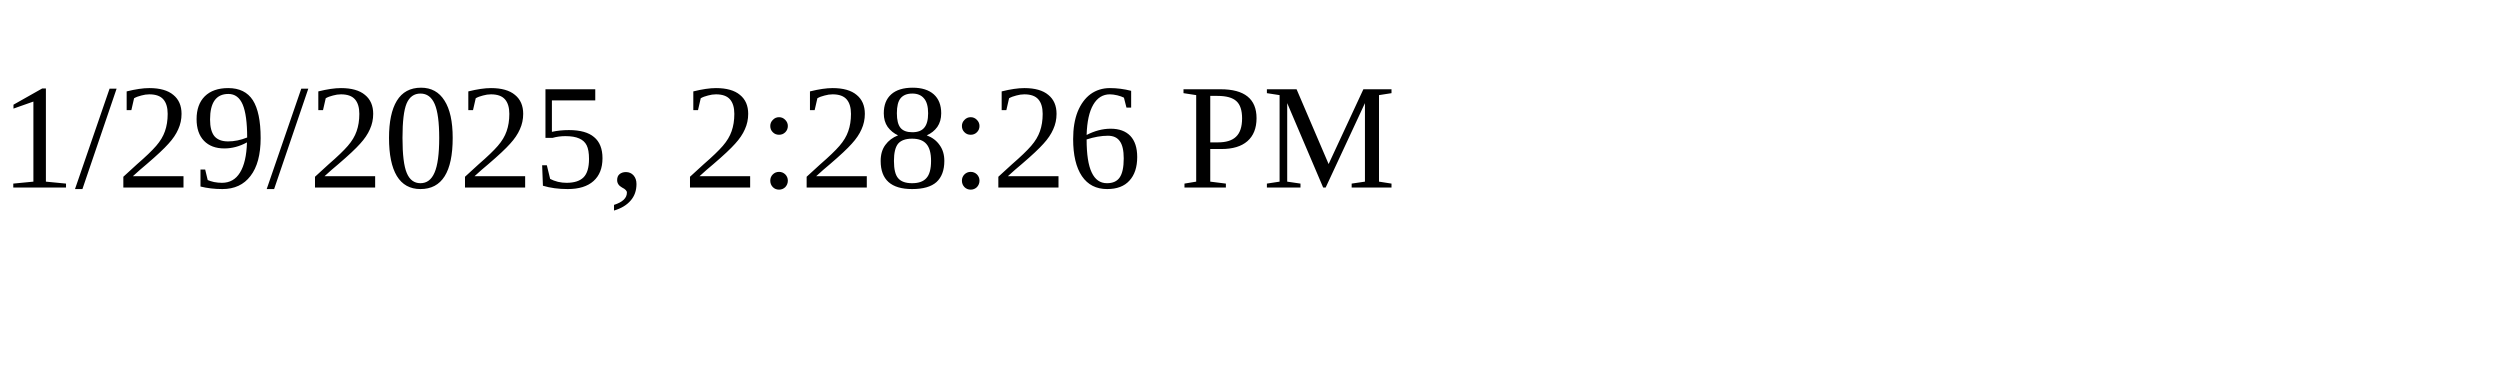
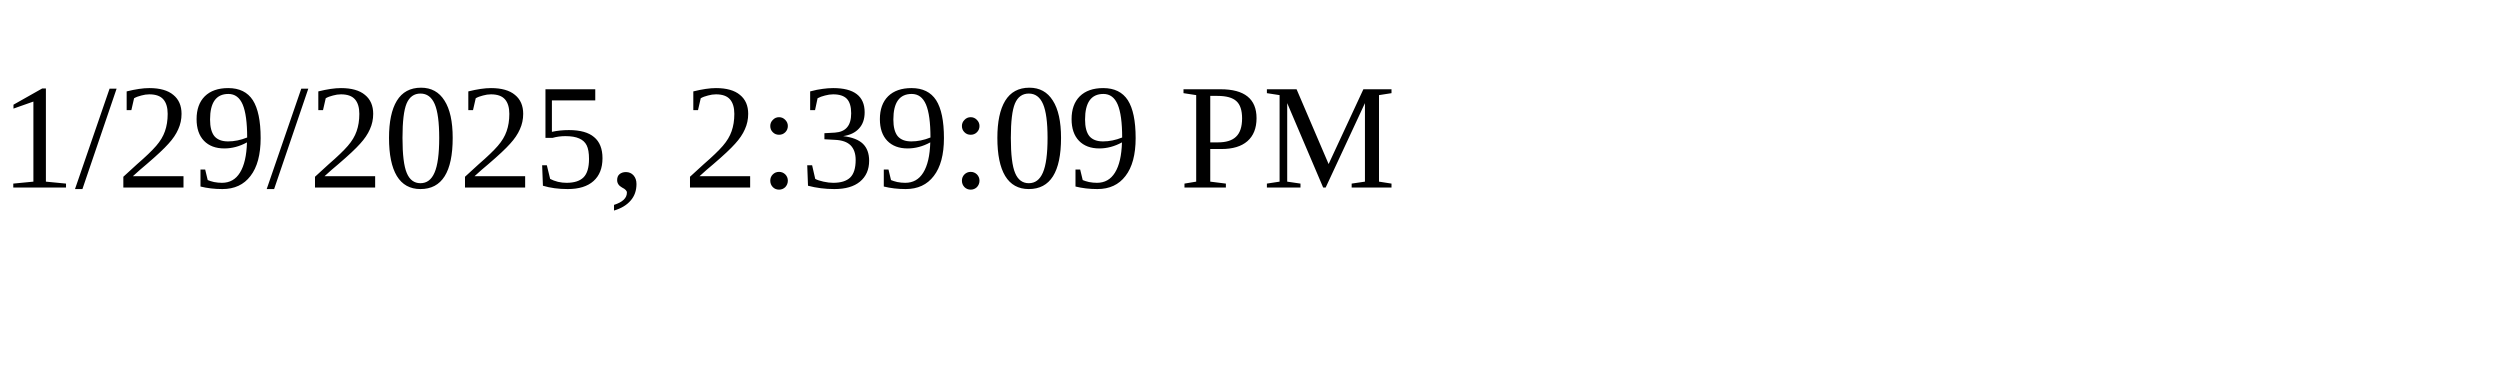
<svg xmlns="http://www.w3.org/2000/svg" height="30" width="200">
-   <text x="0" y="15">1/29/2025, 2:28:26 PM</text>
+   <text x="0" y="15">1/29/2025, 2:39:09 PM</text>
</svg>
